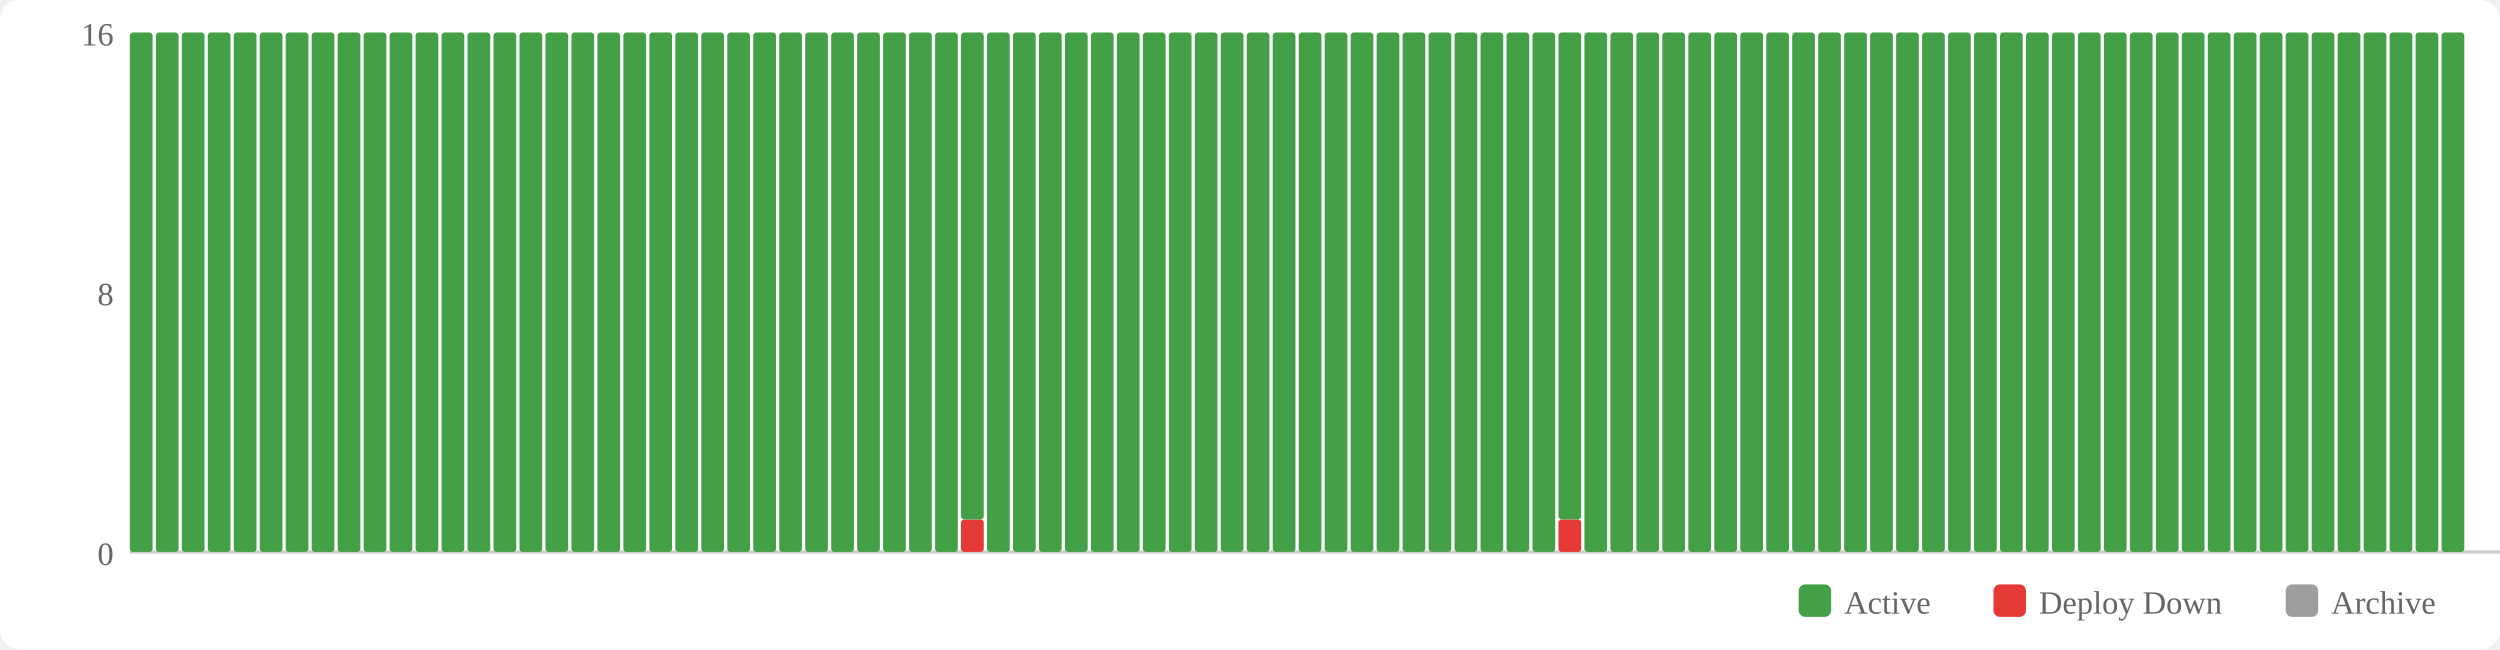
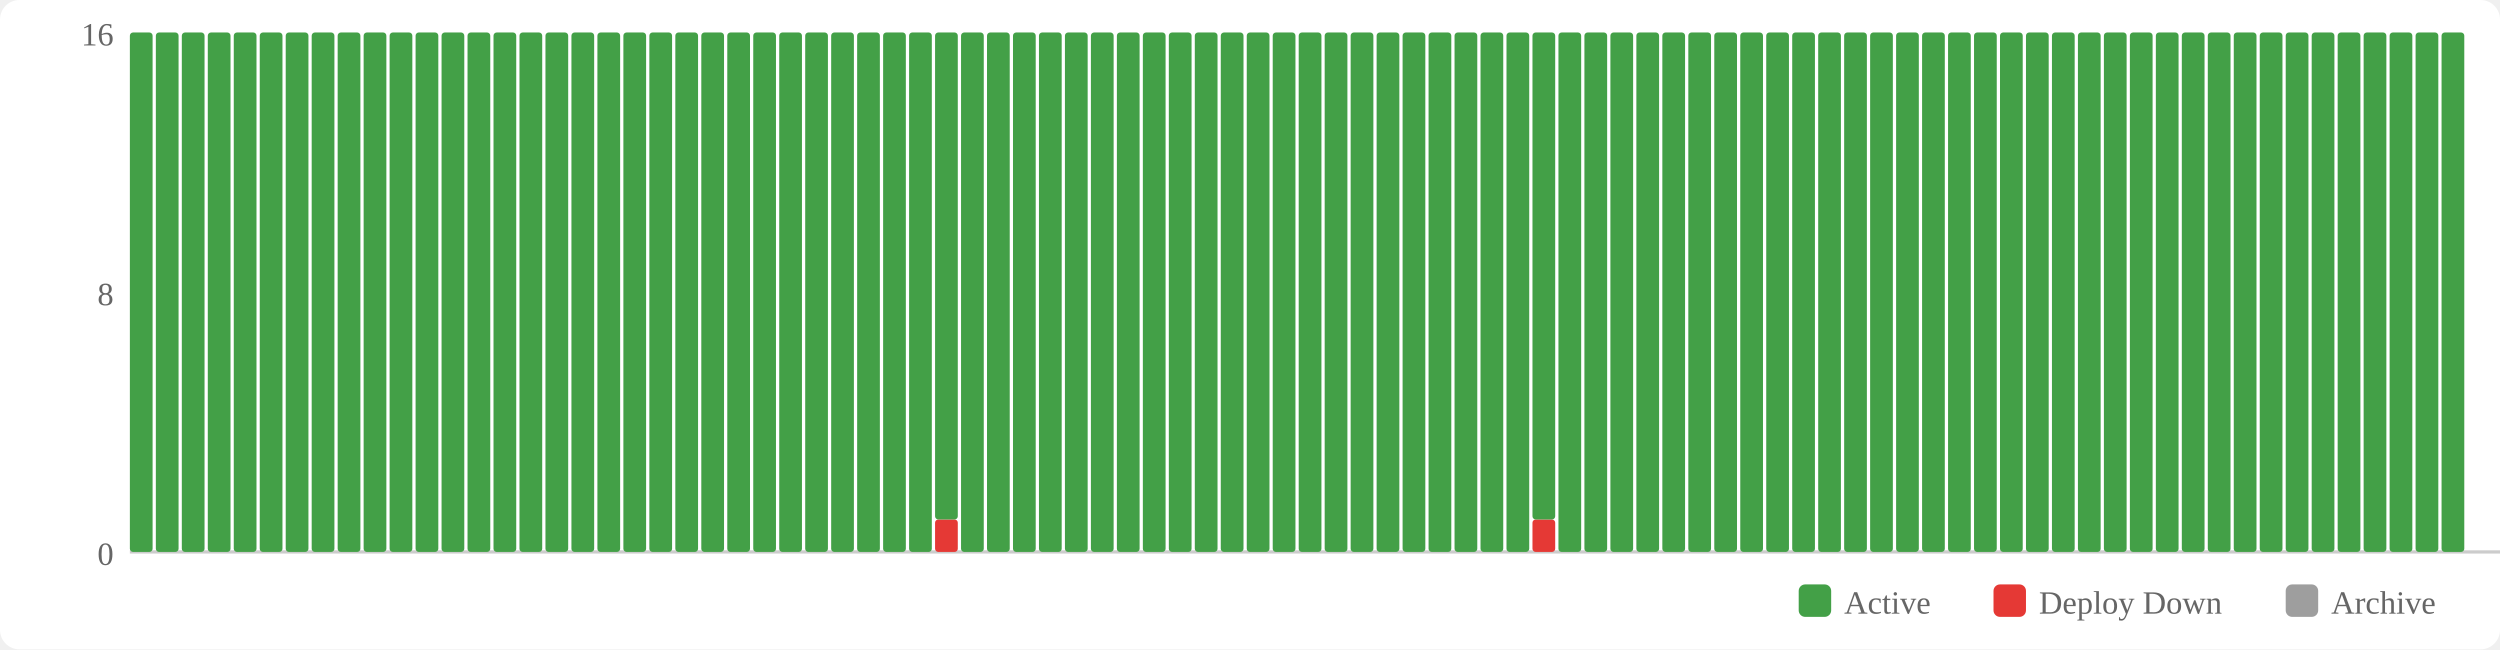
<svg xmlns="http://www.w3.org/2000/svg" width="770" height="200" viewBox="0 0 770 200">
  <rect width="770" height="200" fill="#fff" rx="6" />
  <rect x="554" y="180" width="10" height="10" fill="#43a047" rx="2" />
  <text x="568" y="189" font-size="10" fill="#666">Active</text>
  <rect x="614" y="180" width="10" height="10" fill="#e53935" rx="2" />
  <text x="628" y="189" font-size="10" fill="#666">Deploy Down</text>
  <rect x="704" y="180" width="10" height="10" fill="#9e9e9e" rx="2" />
  <text x="718" y="189" font-size="10" fill="#666">Archive</text>
  <text x="35" y="174" text-anchor="end" font-size="10" fill="#666">0</text>
  <text x="35" y="94" text-anchor="end" font-size="10" fill="#666">8</text>
  <text x="35" y="14" text-anchor="end" font-size="10" fill="#666">16</text>
  <line x1="40" y1="170" x2="770" y2="170" stroke="#ccc" stroke-width="1" />
  <rect x="40" y="10" width="7" height="160" fill="#43a047" rx="1" />
  <rect x="48" y="10" width="7" height="160" fill="#43a047" rx="1" />
  <rect x="56" y="10" width="7" height="160" fill="#43a047" rx="1" />
  <rect x="64" y="10" width="7" height="160" fill="#43a047" rx="1" />
  <rect x="72" y="10" width="7" height="160" fill="#43a047" rx="1" />
  <rect x="80" y="10" width="7" height="160" fill="#43a047" rx="1" />
  <rect x="88" y="10" width="7" height="160" fill="#43a047" rx="1" />
  <rect x="96" y="10" width="7" height="160" fill="#43a047" rx="1" />
  <rect x="104" y="10" width="7" height="160" fill="#43a047" rx="1" />
  <rect x="112" y="10" width="7" height="160" fill="#43a047" rx="1" />
  <rect x="120" y="10" width="7" height="160" fill="#43a047" rx="1" />
  <rect x="128" y="10" width="7" height="160" fill="#43a047" rx="1" />
  <rect x="136" y="10" width="7" height="160" fill="#43a047" rx="1" />
  <rect x="144" y="10" width="7" height="160" fill="#43a047" rx="1" />
  <rect x="152" y="10" width="7" height="160" fill="#43a047" rx="1" />
  <rect x="160" y="10" width="7" height="160" fill="#43a047" rx="1" />
  <rect x="168" y="10" width="7" height="160" fill="#43a047" rx="1" />
  <rect x="176" y="10" width="7" height="160" fill="#43a047" rx="1" />
  <rect x="184" y="10" width="7" height="160" fill="#43a047" rx="1" />
  <rect x="192" y="10" width="7" height="160" fill="#43a047" rx="1" />
  <rect x="200" y="10" width="7" height="160" fill="#43a047" rx="1" />
  <rect x="208" y="10" width="7" height="160" fill="#43a047" rx="1" />
  <rect x="216" y="10" width="7" height="160" fill="#43a047" rx="1" />
  <rect x="224" y="10" width="7" height="160" fill="#43a047" rx="1" />
  <rect x="232" y="10" width="7" height="160" fill="#43a047" rx="1" />
  <rect x="240" y="10" width="7" height="160" fill="#43a047" rx="1" />
  <rect x="248" y="10" width="7" height="160" fill="#43a047" rx="1" />
  <rect x="256" y="10" width="7" height="160" fill="#43a047" rx="1" />
  <rect x="264" y="10" width="7" height="160" fill="#43a047" rx="1" />
  <rect x="272" y="10" width="7" height="160" fill="#43a047" rx="1" />
  <rect x="280" y="10" width="7" height="160" fill="#43a047" rx="1" />
-   <rect x="288" y="10" width="7" height="160" fill="#43a047" rx="1" />
-   <rect x="296" y="160" width="7" height="10" fill="#e53935" rx="1" />
-   <rect x="296" y="10" width="7" height="150" fill="#43a047" rx="1" />
+   <rect x="288" y="160" width="7" height="10" fill="#e53935" rx="1" />
+   <rect x="288" y="10" width="7" height="150" fill="#43a047" rx="1" />
+   <rect x="296" y="10" width="7" height="160" fill="#43a047" rx="1" />
  <rect x="304" y="10" width="7" height="160" fill="#43a047" rx="1" />
  <rect x="312" y="10" width="7" height="160" fill="#43a047" rx="1" />
  <rect x="320" y="10" width="7" height="160" fill="#43a047" rx="1" />
  <rect x="328" y="10" width="7" height="160" fill="#43a047" rx="1" />
  <rect x="336" y="10" width="7" height="160" fill="#43a047" rx="1" />
  <rect x="344" y="10" width="7" height="160" fill="#43a047" rx="1" />
  <rect x="352" y="10" width="7" height="160" fill="#43a047" rx="1" />
  <rect x="360" y="10" width="7" height="160" fill="#43a047" rx="1" />
  <rect x="368" y="10" width="7" height="160" fill="#43a047" rx="1" />
  <rect x="376" y="10" width="7" height="160" fill="#43a047" rx="1" />
  <rect x="384" y="10" width="7" height="160" fill="#43a047" rx="1" />
  <rect x="392" y="10" width="7" height="160" fill="#43a047" rx="1" />
  <rect x="400" y="10" width="7" height="160" fill="#43a047" rx="1" />
  <rect x="408" y="10" width="7" height="160" fill="#43a047" rx="1" />
  <rect x="416" y="10" width="7" height="160" fill="#43a047" rx="1" />
  <rect x="424" y="10" width="7" height="160" fill="#43a047" rx="1" />
  <rect x="432" y="10" width="7" height="160" fill="#43a047" rx="1" />
  <rect x="440" y="10" width="7" height="160" fill="#43a047" rx="1" />
  <rect x="448" y="10" width="7" height="160" fill="#43a047" rx="1" />
  <rect x="456" y="10" width="7" height="160" fill="#43a047" rx="1" />
  <rect x="464" y="10" width="7" height="160" fill="#43a047" rx="1" />
-   <rect x="472" y="10" width="7" height="160" fill="#43a047" rx="1" />
-   <rect x="480" y="160" width="7" height="10" fill="#e53935" rx="1" />
-   <rect x="480" y="10" width="7" height="150" fill="#43a047" rx="1" />
+   <rect x="472" y="160" width="7" height="10" fill="#e53935" rx="1" />
+   <rect x="472" y="10" width="7" height="150" fill="#43a047" rx="1" />
+   <rect x="480" y="10" width="7" height="160" fill="#43a047" rx="1" />
  <rect x="488" y="10" width="7" height="160" fill="#43a047" rx="1" />
  <rect x="496" y="10" width="7" height="160" fill="#43a047" rx="1" />
  <rect x="504" y="10" width="7" height="160" fill="#43a047" rx="1" />
  <rect x="512" y="10" width="7" height="160" fill="#43a047" rx="1" />
  <rect x="520" y="10" width="7" height="160" fill="#43a047" rx="1" />
  <rect x="528" y="10" width="7" height="160" fill="#43a047" rx="1" />
  <rect x="536" y="10" width="7" height="160" fill="#43a047" rx="1" />
  <rect x="544" y="10" width="7" height="160" fill="#43a047" rx="1" />
  <rect x="552" y="10" width="7" height="160" fill="#43a047" rx="1" />
  <rect x="560" y="10" width="7" height="160" fill="#43a047" rx="1" />
  <rect x="568" y="10" width="7" height="160" fill="#43a047" rx="1" />
  <rect x="576" y="10" width="7" height="160" fill="#43a047" rx="1" />
  <rect x="584" y="10" width="7" height="160" fill="#43a047" rx="1" />
  <rect x="592" y="10" width="7" height="160" fill="#43a047" rx="1" />
  <rect x="600" y="10" width="7" height="160" fill="#43a047" rx="1" />
  <rect x="608" y="10" width="7" height="160" fill="#43a047" rx="1" />
  <rect x="616" y="10" width="7" height="160" fill="#43a047" rx="1" />
  <rect x="624" y="10" width="7" height="160" fill="#43a047" rx="1" />
  <rect x="632" y="10" width="7" height="160" fill="#43a047" rx="1" />
  <rect x="640" y="10" width="7" height="160" fill="#43a047" rx="1" />
  <rect x="648" y="10" width="7" height="160" fill="#43a047" rx="1" />
  <rect x="656" y="10" width="7" height="160" fill="#43a047" rx="1" />
  <rect x="664" y="10" width="7" height="160" fill="#43a047" rx="1" />
  <rect x="672" y="10" width="7" height="160" fill="#43a047" rx="1" />
  <rect x="680" y="10" width="7" height="160" fill="#43a047" rx="1" />
  <rect x="688" y="10" width="7" height="160" fill="#43a047" rx="1" />
  <rect x="696" y="10" width="7" height="160" fill="#43a047" rx="1" />
  <rect x="704" y="10" width="7" height="160" fill="#43a047" rx="1" />
  <rect x="712" y="10" width="7" height="160" fill="#43a047" rx="1" />
  <rect x="720" y="10" width="7" height="160" fill="#43a047" rx="1" />
  <rect x="728" y="10" width="7" height="160" fill="#43a047" rx="1" />
  <rect x="736" y="10" width="7" height="160" fill="#43a047" rx="1" />
  <rect x="744" y="10" width="7" height="160" fill="#43a047" rx="1" />
  <rect x="752" y="10" width="7" height="160" fill="#43a047" rx="1" />
</svg>
